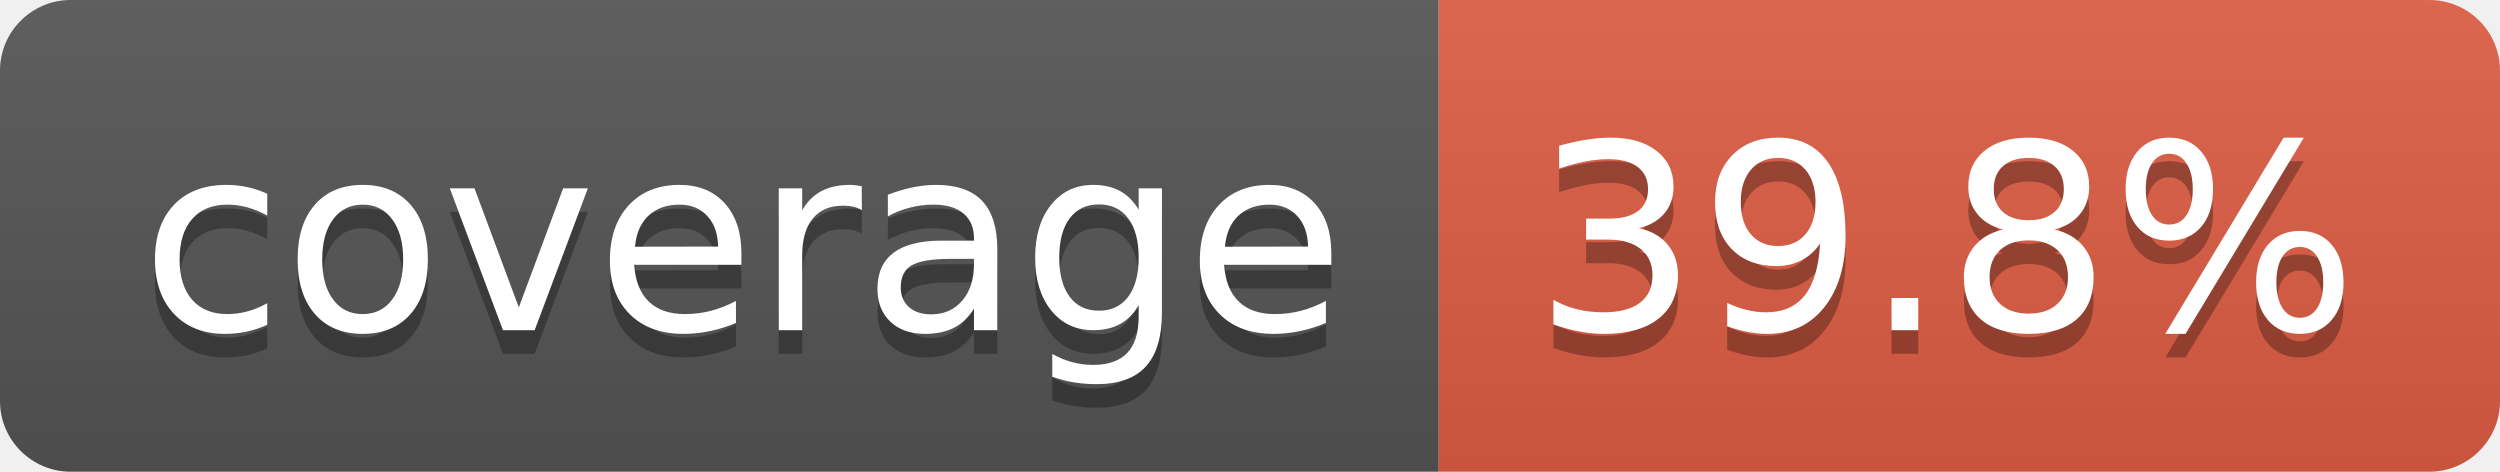
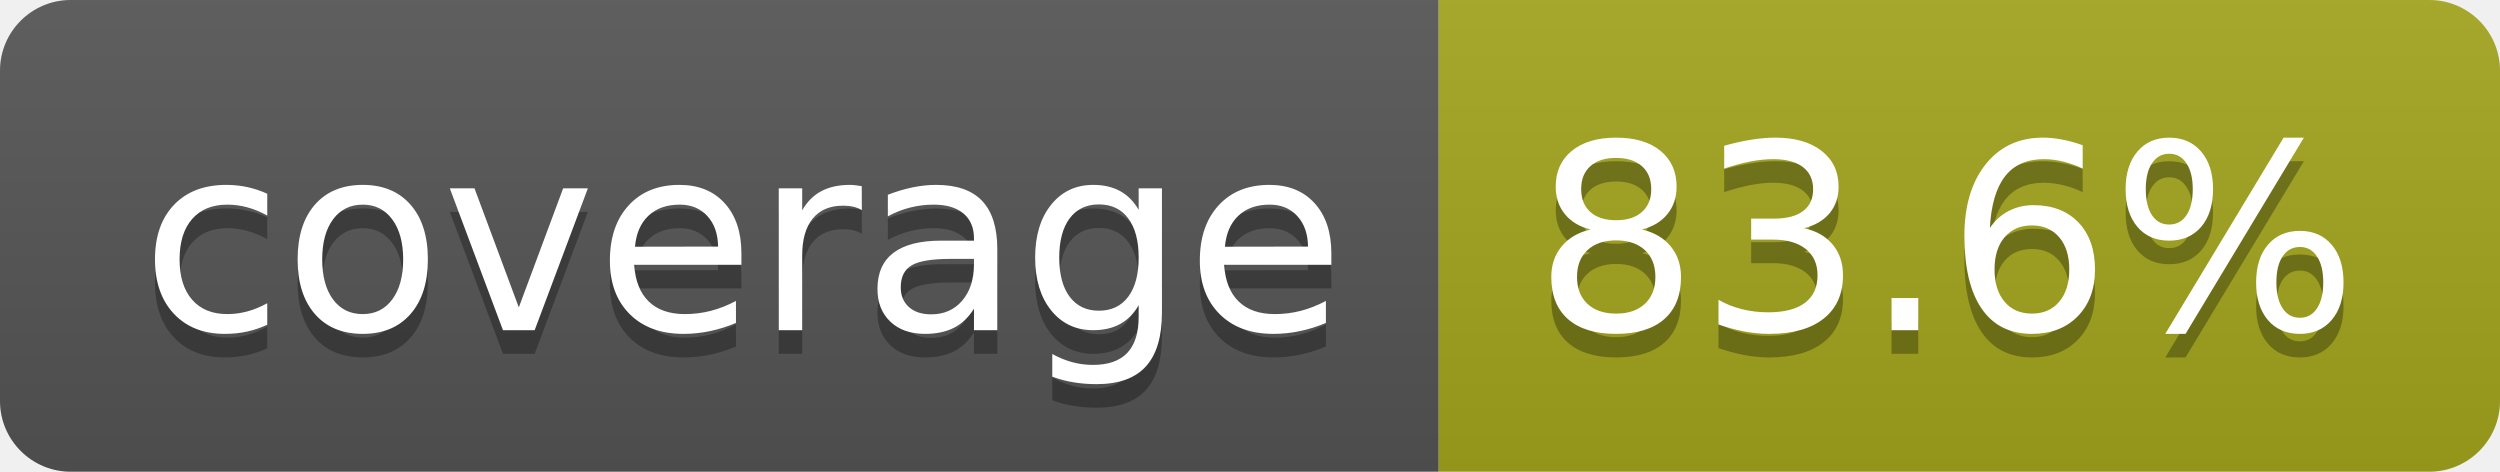
- <svg xmlns="http://www.w3.org/2000/svg" width="106" height="20" role="img" aria-label="coverage: 39.8%">
+ <svg xmlns="http://www.w3.org/2000/svg" width="106" height="20" role="img" aria-label="coverage: 83.6%">
  <linearGradient id="s" x2="0" y2="100%">
    <stop offset="0" stop-color="#bbb" stop-opacity=".1" />
    <stop offset="1" stop-opacity=".1" />
  </linearGradient>
  <clipPath id="r">
    <rect width="106" height="20" rx="3" fill="#fff" />
  </clipPath>
  <g clip-path="url(#r)">
    <rect width="61" height="20" fill="#555" />
-     <rect x="61" width="45" height="20" fill="#e05d44" />
+     <rect x="61" width="45" height="20" fill="#a4a61d" />
    <rect width="106" height="20" fill="url(#s)" />
  </g>
  <g fill="#fff" text-anchor="middle" font-family="Verdana,Geneva,DejaVu Sans,sans-serif" text-rendering="geometricPrecision" font-size="110">
    <text aria-hidden="true" x="315" y="150" fill="#010101" fill-opacity=".3" transform="scale(.1)" textLength="510">coverage</text>
    <text x="315" y="140" transform="scale(.1)" fill="#fff" textLength="510">coverage</text>
-     <text aria-hidden="true" x="825" y="150" fill="#010101" fill-opacity=".3" transform="scale(.1)" textLength="350">39.8%</text>
-     <text x="825" y="140" transform="scale(.1)" fill="#fff" textLength="350">39.8%</text>
+     <text aria-hidden="true" x="825" y="150" fill="#010101" fill-opacity=".3" transform="scale(.1)" textLength="350">83.6%</text>
+     <text x="825" y="140" transform="scale(.1)" fill="#fff" textLength="350">83.6%</text>
  </g>
</svg>
